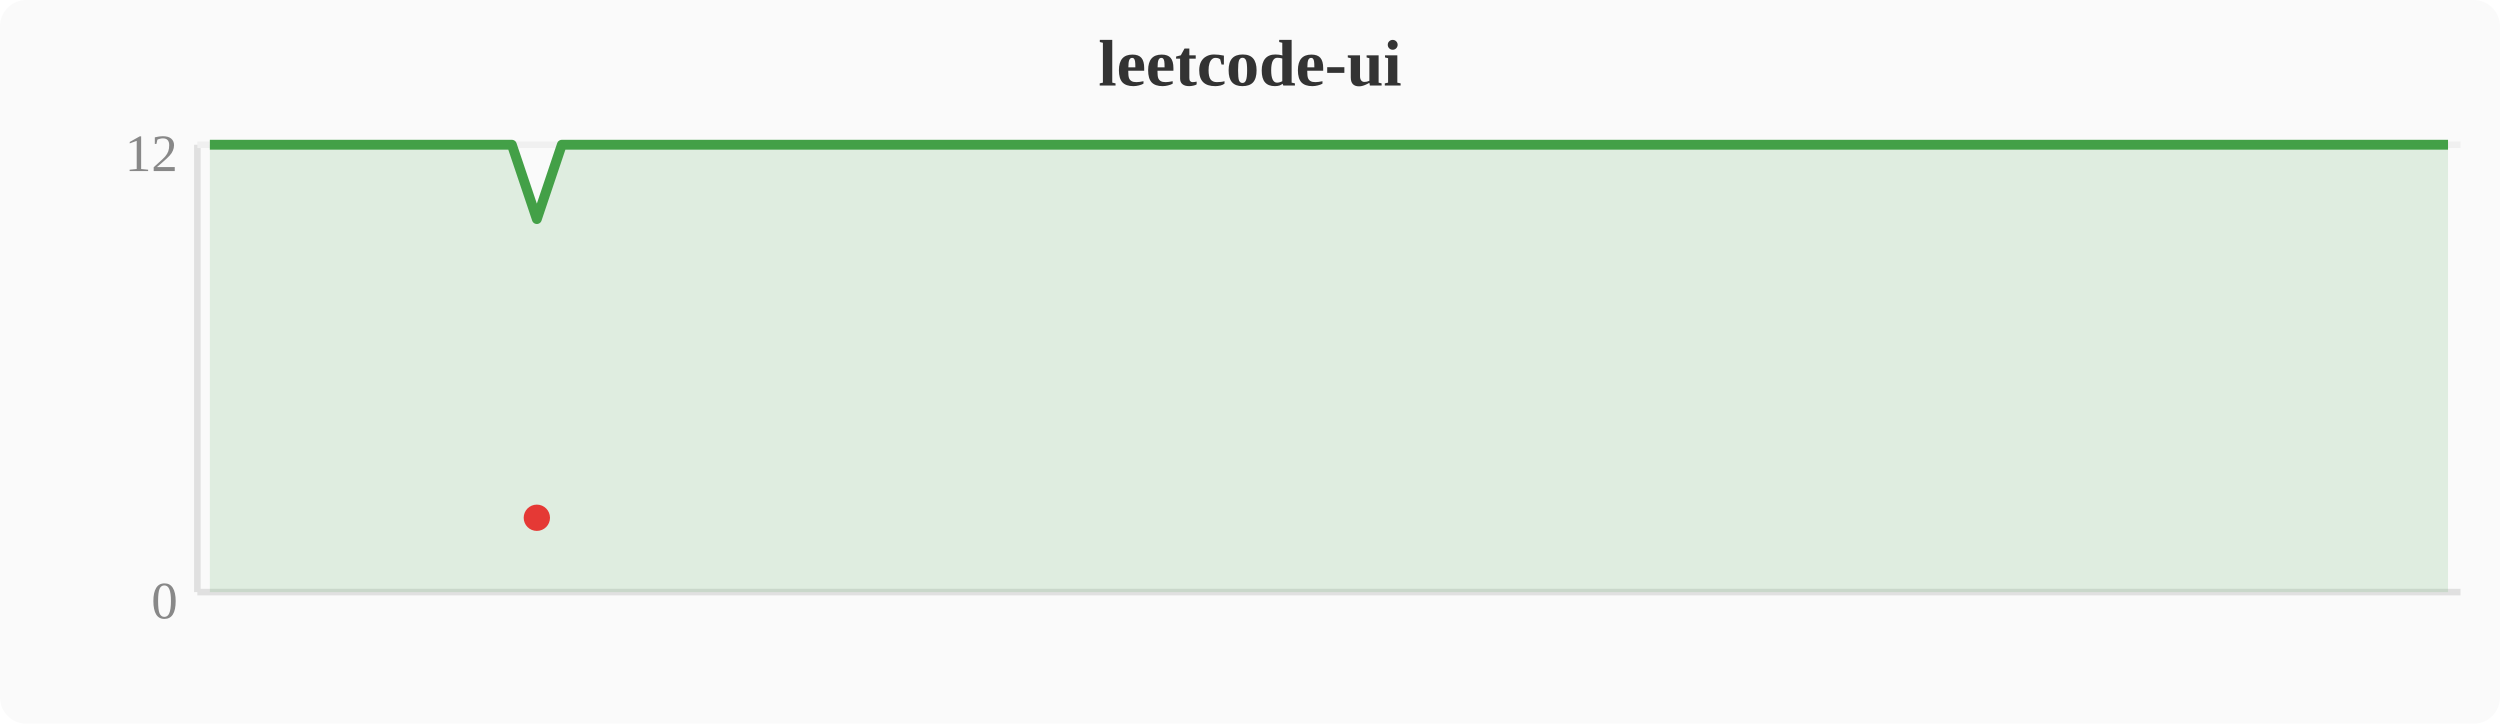
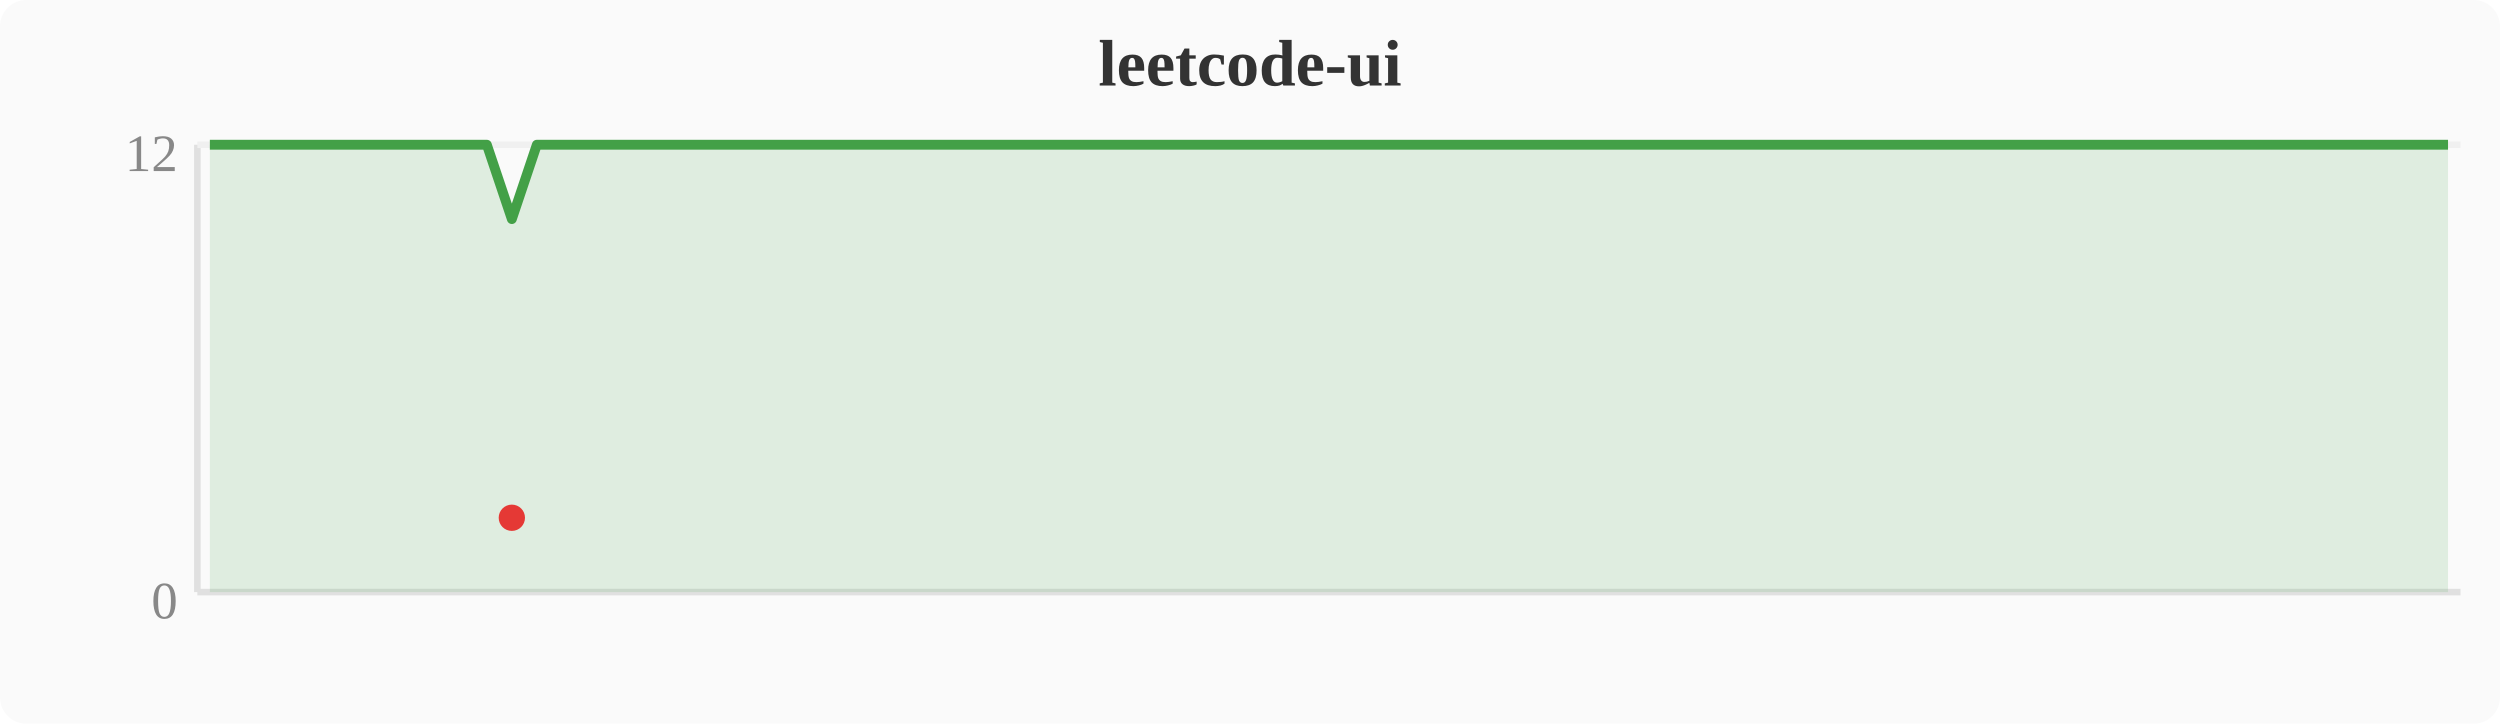
<svg xmlns="http://www.w3.org/2000/svg" width="380" height="110" viewBox="0 0 380 110">
  <rect width="380" height="110" fill="#fafafa" rx="4" />
  <text x="190" y="13" text-anchor="middle" font-size="10" font-weight="bold" fill="#333">leetcode-ui</text>
  <line x1="30" y1="22" x2="30" y2="90" stroke="#e0e0e0" stroke-width="1" />
  <line x1="30" y1="90" x2="374" y2="90" stroke="#e0e0e0" stroke-width="1" />
  <line x1="30" y1="22" x2="374" y2="22" stroke="#f0f0f0" stroke-width="1" />
  <text x="27" y="94" text-anchor="end" font-size="8" fill="#888">0</text>
  <text x="27" y="26" text-anchor="end" font-size="8" fill="#888">12</text>
-   <polygon points="31.9,22.0 35.7,22.0 39.6,22.0 43.4,22.0 47.2,22.0 51.0,22.0 54.8,22.0 58.7,22.0 62.5,22.0 66.3,22.0 70.1,22.0 74.0,22.0 77.8,22.0 81.6,33.3 85.4,22.0 89.2,22.0 93.1,22.0 96.9,22.0 100.7,22.0 104.5,22.0 108.4,22.0 112.2,22.0 116.0,22.0 119.8,22.0 123.6,22.0 127.5,22.0 131.3,22.0 135.1,22.0 138.9,22.0 142.8,22.0 146.6,22.0 150.4,22.0 154.2,22.0 158.0,22.0 161.9,22.0 165.7,22.0 169.5,22.0 173.3,22.0 177.2,22.0 181.0,22.0 184.8,22.0 188.6,22.0 192.4,22.0 196.3,22.0 200.1,22.0 203.9,22.0 207.7,22.0 211.6,22.0 215.4,22.0 219.2,22.0 223.0,22.0 226.8,22.0 230.7,22.0 234.5,22.0 238.3,22.0 242.1,22.0 246.0,22.0 249.8,22.0 253.6,22.0 257.4,22.0 261.2,22.0 265.1,22.0 268.9,22.0 272.7,22.0 276.5,22.0 280.4,22.0 284.2,22.0 288.0,22.0 291.8,22.0 295.6,22.0 299.5,22.0 303.3,22.0 307.1,22.0 310.9,22.0 314.8,22.0 318.6,22.0 322.4,22.0 326.2,22.0 330.0,22.0 333.9,22.0 337.7,22.0 341.5,22.0 345.3,22.0 349.2,22.0 353.0,22.0 356.8,22.0 360.6,22.0 364.4,22.0 368.3,22.0 372.1,22.0 372.1,90 31.9,90" fill="#43a047" opacity="0.15" />
-   <polyline points="31.9,22.0 35.7,22.0 39.6,22.0 43.4,22.0 47.2,22.0 51.0,22.0 54.8,22.0 58.7,22.0 62.5,22.0 66.3,22.0 70.1,22.0 74.0,22.0 77.8,22.0 81.6,33.3 85.4,22.0 89.2,22.0 93.1,22.0 96.9,22.0 100.7,22.0 104.5,22.0 108.4,22.0 112.2,22.0 116.0,22.0 119.8,22.0 123.6,22.0 127.5,22.0 131.3,22.0 135.1,22.0 138.9,22.0 142.8,22.0 146.6,22.0 150.4,22.0 154.2,22.0 158.0,22.0 161.9,22.0 165.7,22.0 169.5,22.0 173.3,22.0 177.2,22.0 181.0,22.0 184.8,22.0 188.6,22.0 192.4,22.0 196.3,22.0 200.1,22.0 203.9,22.0 207.7,22.0 211.6,22.0 215.4,22.0 219.2,22.0 223.0,22.0 226.8,22.0 230.7,22.0 234.5,22.0 238.3,22.0 242.1,22.0 246.0,22.0 249.8,22.0 253.6,22.0 257.4,22.0 261.2,22.0 265.1,22.0 268.9,22.0 272.7,22.0 276.5,22.0 280.4,22.0 284.2,22.0 288.0,22.0 291.8,22.0 295.6,22.0 299.5,22.0 303.3,22.0 307.1,22.0 310.9,22.0 314.8,22.0 318.6,22.0 322.4,22.0 326.2,22.0 330.0,22.0 333.9,22.0 337.7,22.0 341.5,22.0 345.3,22.0 349.2,22.0 353.0,22.0 356.8,22.0 360.6,22.0 364.4,22.0 368.3,22.0 372.1,22.0" fill="none" stroke="#43a047" stroke-width="1.5" stroke-linejoin="round" />
-   <circle cx="81.6" cy="78.7" r="2" fill="#e53935" />
+   <polygon points="31.9,22.0 35.7,22.0 39.6,22.0 43.4,22.0 47.2,22.0 51.0,22.0 54.8,22.0 58.7,22.0 62.5,22.0 66.3,22.0 70.1,22.0 74.0,22.0 77.8,33.3 81.6,22.0 85.4,22.0 89.2,22.0 93.1,22.0 96.9,22.0 100.7,22.0 104.5,22.0 108.4,22.0 112.2,22.0 116.0,22.0 119.8,22.0 123.6,22.0 127.5,22.0 131.3,22.0 135.1,22.0 138.9,22.0 142.8,22.0 146.6,22.0 150.4,22.0 154.2,22.0 158.0,22.0 161.9,22.0 165.7,22.0 169.5,22.0 173.3,22.0 177.2,22.0 181.0,22.0 184.8,22.0 188.6,22.0 192.4,22.0 196.3,22.0 200.1,22.0 203.9,22.0 207.7,22.0 211.6,22.0 215.4,22.0 219.2,22.0 223.0,22.0 226.8,22.0 230.7,22.0 234.5,22.0 238.3,22.0 242.1,22.0 246.0,22.0 249.8,22.0 253.6,22.0 257.4,22.0 261.2,22.0 265.1,22.0 268.9,22.0 272.7,22.0 276.5,22.0 280.4,22.0 284.2,22.0 288.0,22.0 291.8,22.0 295.6,22.0 299.5,22.0 303.3,22.0 307.1,22.0 310.9,22.0 314.8,22.0 318.6,22.0 322.4,22.0 326.2,22.0 330.0,22.0 333.9,22.0 337.7,22.0 341.5,22.0 345.3,22.0 349.2,22.0 353.0,22.0 356.8,22.0 360.6,22.0 364.4,22.0 368.3,22.0 372.1,22.0 372.1,90 31.9,90" fill="#43a047" opacity="0.15" />
+   <polyline points="31.9,22.0 35.7,22.0 39.6,22.0 43.4,22.0 47.2,22.0 51.0,22.0 54.8,22.0 58.7,22.0 62.5,22.0 66.3,22.0 70.1,22.0 74.0,22.0 77.8,33.3 81.6,22.0 85.4,22.0 89.2,22.0 93.1,22.0 96.9,22.0 100.7,22.0 104.5,22.0 108.4,22.0 112.2,22.0 116.0,22.0 119.8,22.0 123.6,22.0 127.5,22.0 131.3,22.0 135.1,22.0 138.9,22.0 142.8,22.0 146.6,22.0 150.4,22.0 154.2,22.0 158.0,22.0 161.9,22.0 165.7,22.0 169.5,22.0 173.3,22.0 177.2,22.0 181.0,22.0 184.8,22.0 188.6,22.0 192.4,22.0 196.3,22.0 200.1,22.0 203.9,22.0 207.7,22.0 211.6,22.0 215.4,22.0 219.2,22.0 223.0,22.0 226.8,22.0 230.7,22.0 234.5,22.0 238.3,22.0 242.1,22.0 246.0,22.0 249.8,22.0 253.6,22.0 257.4,22.0 261.2,22.0 265.1,22.0 268.9,22.0 272.7,22.0 276.5,22.0 280.4,22.0 284.2,22.0 288.0,22.0 291.8,22.0 295.6,22.0 299.5,22.0 303.3,22.0 307.1,22.0 310.9,22.0 314.8,22.0 318.6,22.0 322.4,22.0 326.2,22.0 330.0,22.0 333.9,22.0 337.7,22.0 341.5,22.0 345.3,22.0 349.2,22.0 353.0,22.0 356.8,22.0 360.6,22.0 364.4,22.0 368.3,22.0 372.1,22.0" fill="none" stroke="#43a047" stroke-width="1.5" stroke-linejoin="round" />
+   <circle cx="77.8" cy="78.7" r="2" fill="#e53935" />
</svg>
